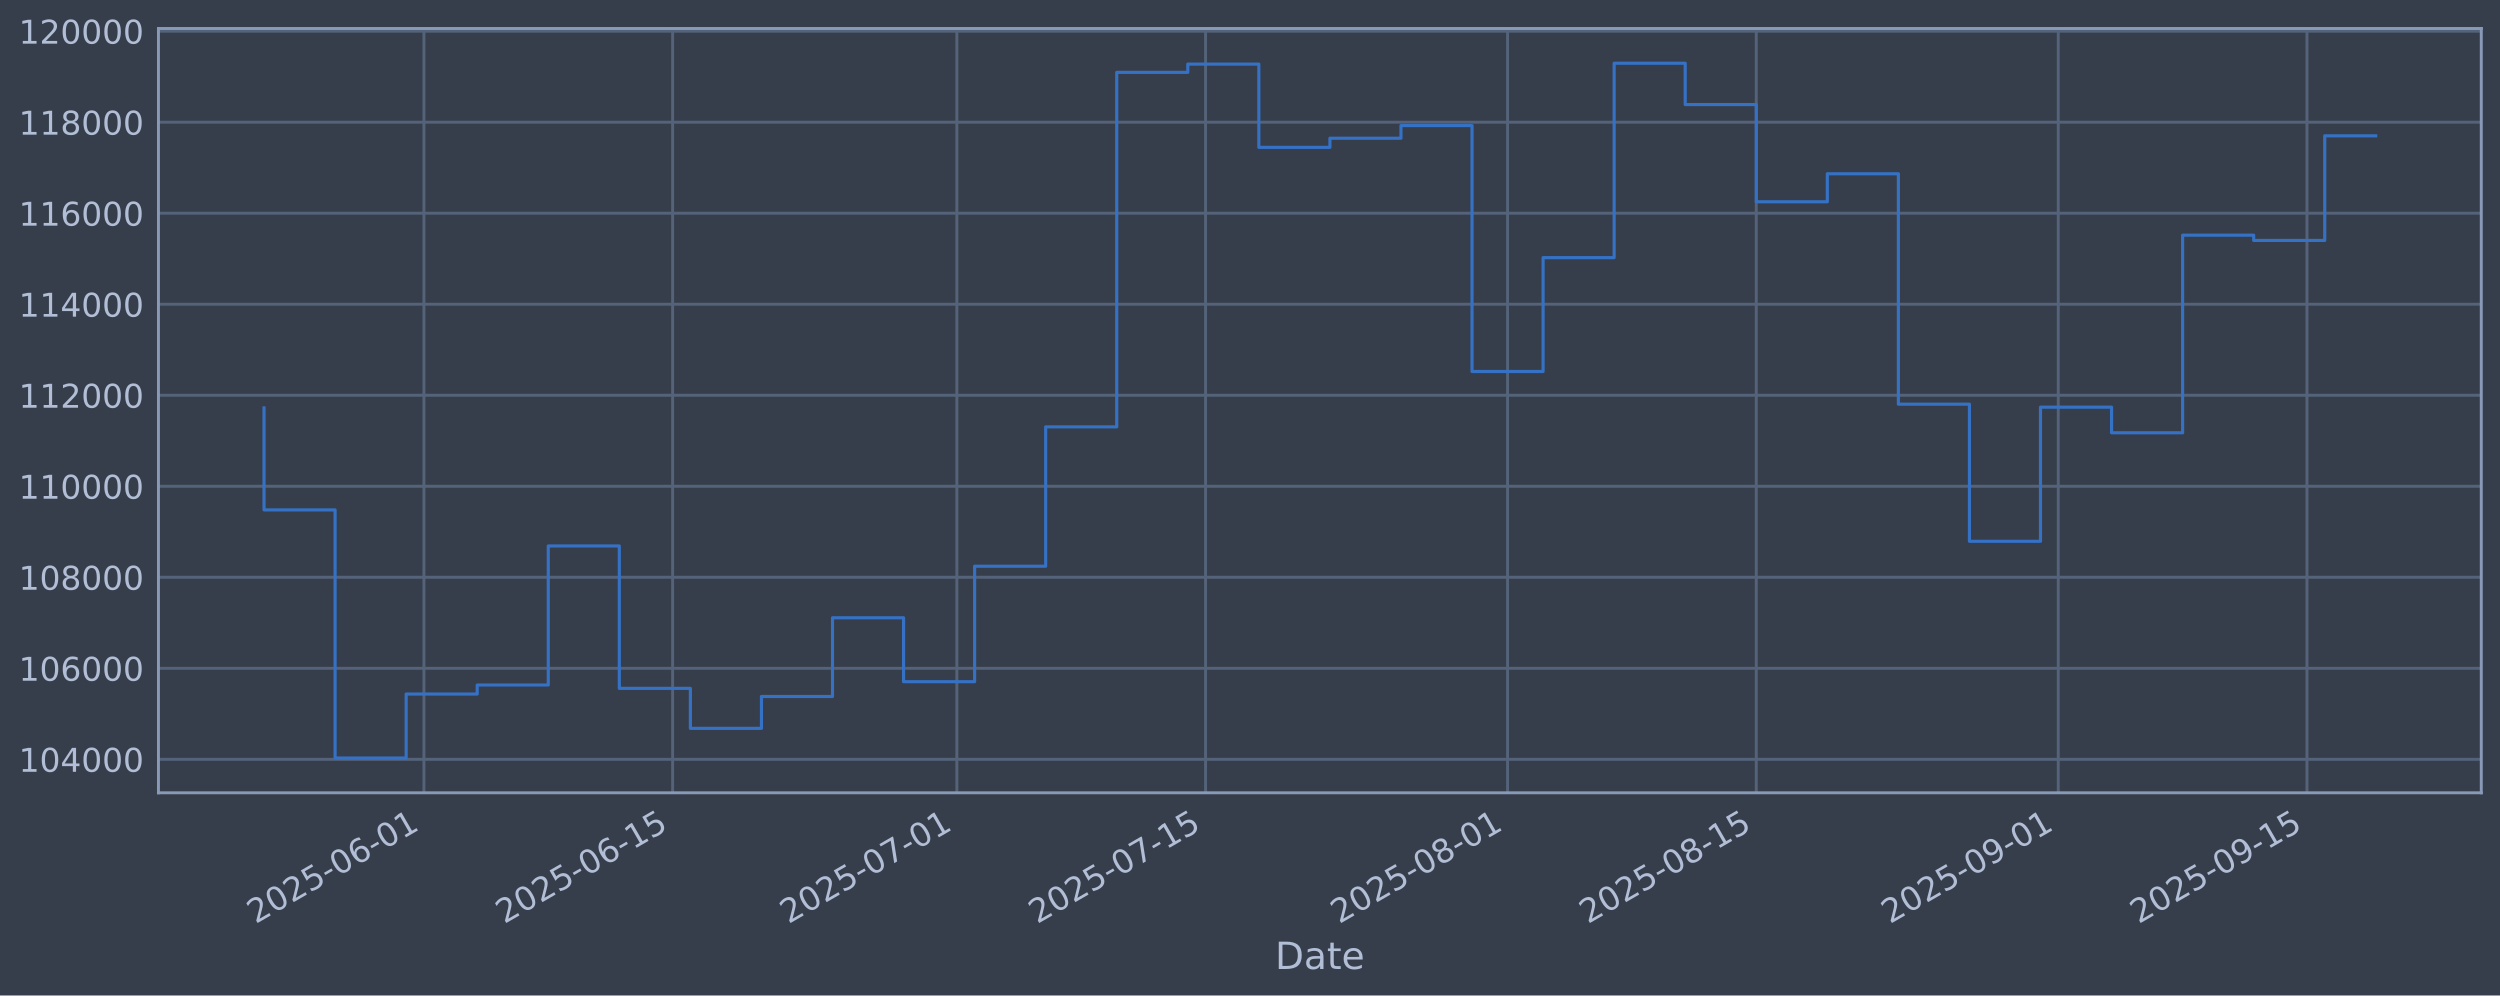
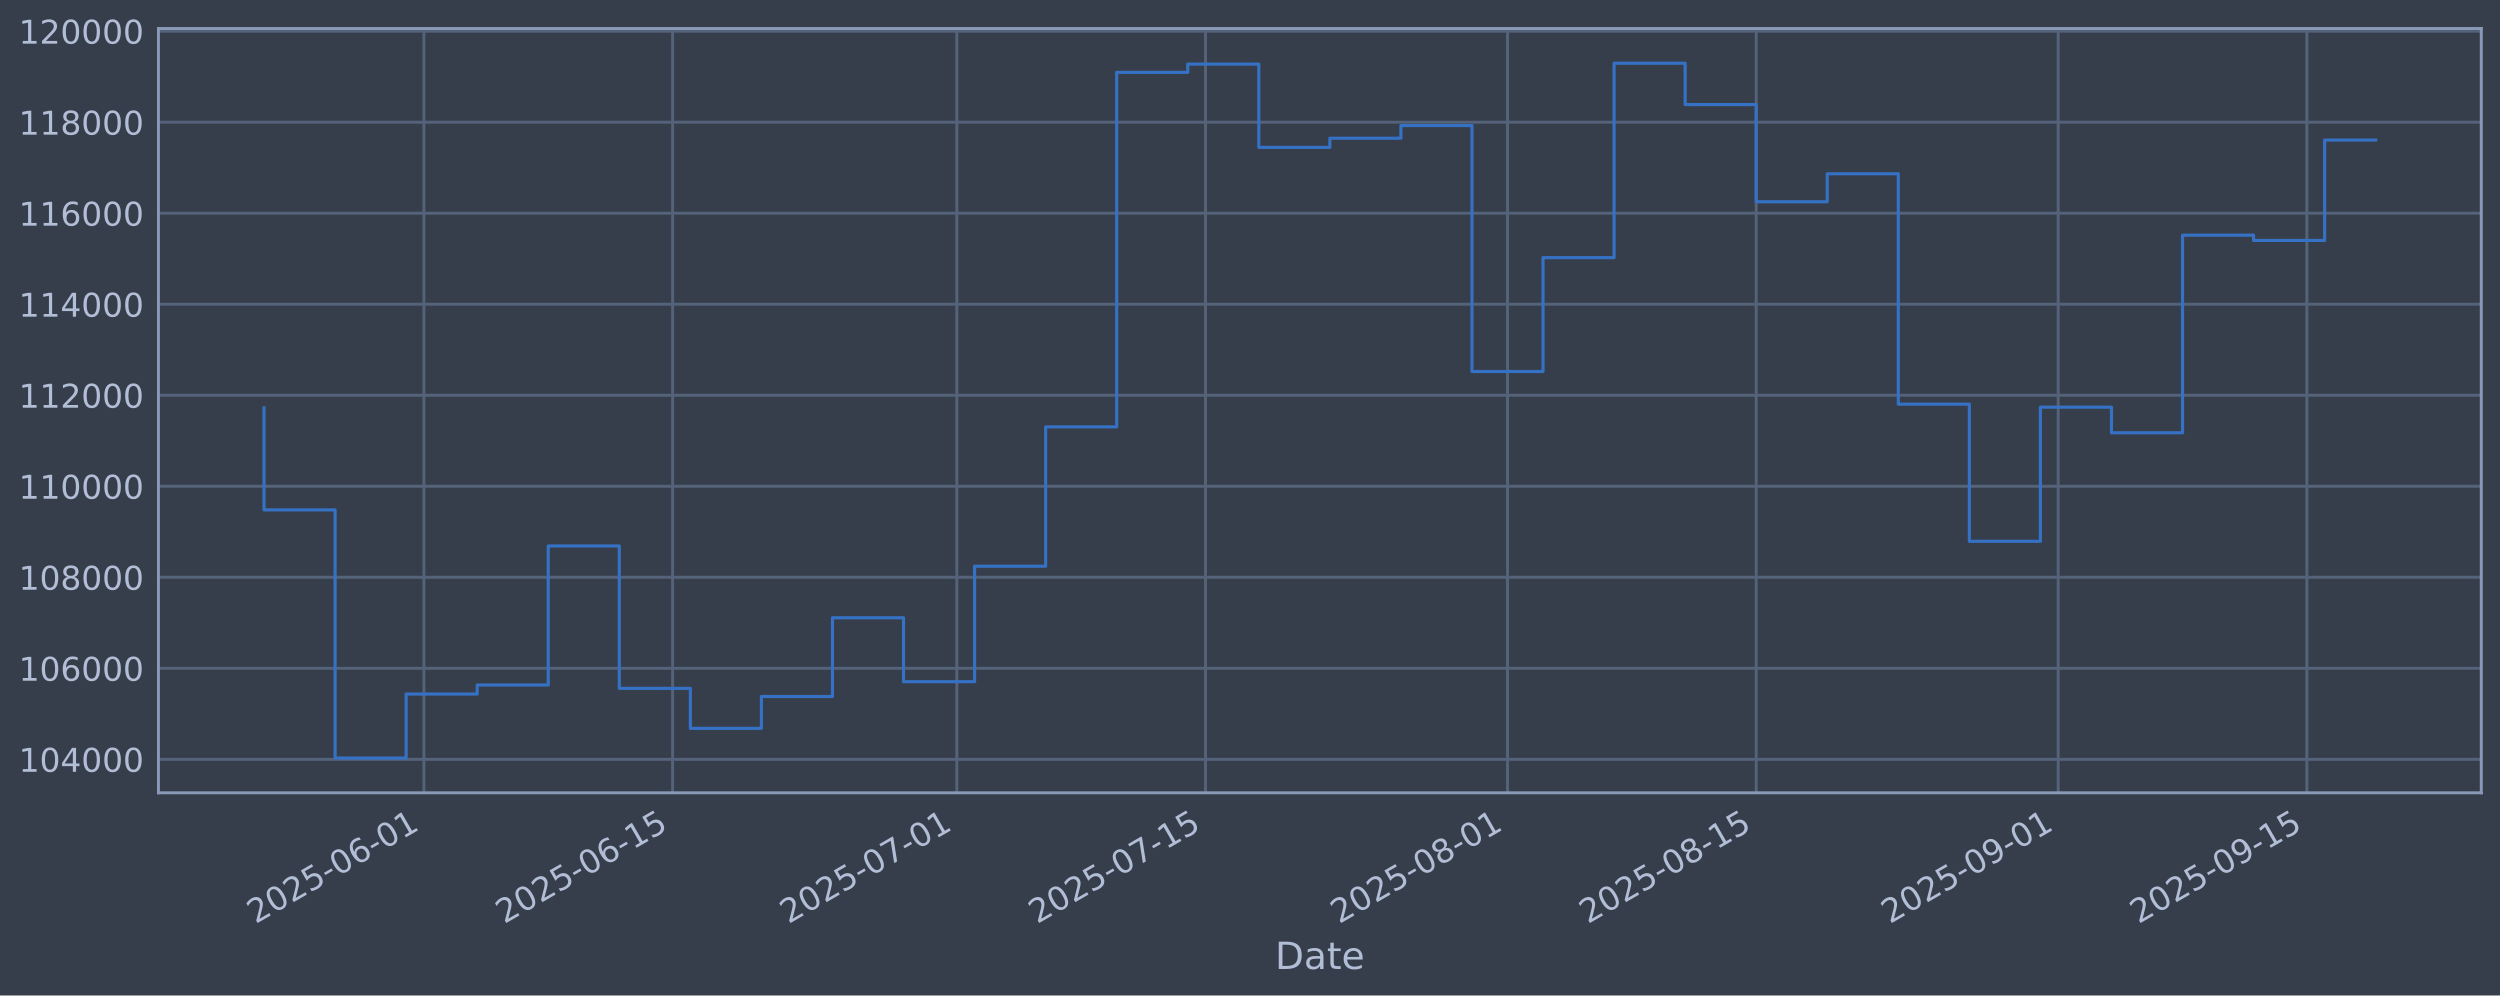
<svg xmlns="http://www.w3.org/2000/svg" xmlns:xlink="http://www.w3.org/1999/xlink" width="960.9pt" height="382.628pt" viewBox="0 0 960.9 382.628" version="1.1">
  <defs>
    <style type="text/css">*{stroke-linejoin: round; stroke-linecap: butt}</style>
  </defs>
  <g id="figure_1">
    <g id="patch_1">
      <path d="M 0 382.628  L 960.9 382.628  L 960.9 0  L 0 0  z " style="fill: #373e4b" />
    </g>
    <g id="axes_1">
      <g id="patch_2">
        <path d="M 60.901 304.718  L 953.701 304.718  L 953.701 10.958  L 60.901 10.958  z " style="fill: #373e4b" />
      </g>
      <g id="matplotlib.axis_1">
        <g id="xtick_1">
          <g id="line2d_1">
-             <path d="M 162.935 304.718  L 162.935 10.958  " clip-path="url(#p23e48eb96f)" style="fill: none; stroke: #546379; stroke-width: 1.12; stroke-linecap: square" />
+             <path d="M 162.932 304.718  L 162.932 10.958  " clip-path="url(#p086f7eb3a2)" style="fill: none; stroke: #546379; stroke-width: 1.12; stroke-linecap: square" />
          </g>
          <g id="line2d_2" />
          <g id="text_1">
-             <g style="fill: #b1bed6" transform="translate(98.20905 355.2226) rotate(-30) scale(0.126 -0.126)">
+             <g style="fill: #b1bed6" transform="translate(98.20623 355.2226) rotate(-30) scale(0.126 -0.126)">
              <defs>
                <path id="DejaVuSans-32" d="M 1228 531  L 3431 531  L 3431 0  L 469 0  L 469 531  Q 828 903 1448 1529  Q 2069 2156 2228 2338  Q 2531 2678 2651 2914  Q 2772 3150 2772 3378  Q 2772 3750 2511 3984  Q 2250 4219 1831 4219  Q 1534 4219 1204 4116  Q 875 4013 500 3803  L 500 4441  Q 881 4594 1212 4672  Q 1544 4750 1819 4750  Q 2544 4750 2975 4387  Q 3406 4025 3406 3419  Q 3406 3131 3298 2873  Q 3191 2616 2906 2266  Q 2828 2175 2409 1742  Q 1991 1309 1228 531  z " transform="scale(0.015625)" />
                <path id="DejaVuSans-30" d="M 2034 4250  Q 1547 4250 1301 3770  Q 1056 3291 1056 2328  Q 1056 1369 1301 889  Q 1547 409 2034 409  Q 2525 409 2770 889  Q 3016 1369 3016 2328  Q 3016 3291 2770 3770  Q 2525 4250 2034 4250  z M 2034 4750  Q 2819 4750 3233 4129  Q 3647 3509 3647 2328  Q 3647 1150 3233 529  Q 2819 -91 2034 -91  Q 1250 -91 836 529  Q 422 1150 422 2328  Q 422 3509 836 4129  Q 1250 4750 2034 4750  z " transform="scale(0.015625)" />
                <path id="DejaVuSans-35" d="M 691 4666  L 3169 4666  L 3169 4134  L 1269 4134  L 1269 2991  Q 1406 3038 1543 3061  Q 1681 3084 1819 3084  Q 2600 3084 3056 2656  Q 3513 2228 3513 1497  Q 3513 744 3044 326  Q 2575 -91 1722 -91  Q 1428 -91 1123 -41  Q 819 9 494 109  L 494 744  Q 775 591 1075 516  Q 1375 441 1709 441  Q 2250 441 2565 725  Q 2881 1009 2881 1497  Q 2881 1984 2565 2268  Q 2250 2553 1709 2553  Q 1456 2553 1204 2497  Q 953 2441 691 2322  L 691 4666  z " transform="scale(0.015625)" />
                <path id="DejaVuSans-2d" d="M 313 2009  L 1997 2009  L 1997 1497  L 313 1497  L 313 2009  z " transform="scale(0.015625)" />
                <path id="DejaVuSans-36" d="M 2113 2584  Q 1688 2584 1439 2293  Q 1191 2003 1191 1497  Q 1191 994 1439 701  Q 1688 409 2113 409  Q 2538 409 2786 701  Q 3034 994 3034 1497  Q 3034 2003 2786 2293  Q 2538 2584 2113 2584  z M 3366 4563  L 3366 3988  Q 3128 4100 2886 4159  Q 2644 4219 2406 4219  Q 1781 4219 1451 3797  Q 1122 3375 1075 2522  Q 1259 2794 1537 2939  Q 1816 3084 2150 3084  Q 2853 3084 3261 2657  Q 3669 2231 3669 1497  Q 3669 778 3244 343  Q 2819 -91 2113 -91  Q 1303 -91 875 529  Q 447 1150 447 2328  Q 447 3434 972 4092  Q 1497 4750 2381 4750  Q 2619 4750 2861 4703  Q 3103 4656 3366 4563  z " transform="scale(0.015625)" />
                <path id="DejaVuSans-31" d="M 794 531  L 1825 531  L 1825 4091  L 703 3866  L 703 4441  L 1819 4666  L 2450 4666  L 2450 531  L 3481 531  L 3481 0  L 794 0  L 794 531  z " transform="scale(0.015625)" />
              </defs>
              <use xlink:href="#DejaVuSans-32" />
              <use xlink:href="#DejaVuSans-30" transform="translate(63.62305 0)" />
              <use xlink:href="#DejaVuSans-32" transform="translate(127.2461 0)" />
              <use xlink:href="#DejaVuSans-35" transform="translate(190.8691 0)" />
              <use xlink:href="#DejaVuSans-2d" transform="translate(254.4922 0)" />
              <use xlink:href="#DejaVuSans-30" transform="translate(290.5762 0)" />
              <use xlink:href="#DejaVuSans-36" transform="translate(354.1992 0)" />
              <use xlink:href="#DejaVuSans-2d" transform="translate(417.8223 0)" />
              <use xlink:href="#DejaVuSans-30" transform="translate(453.9062 0)" />
              <use xlink:href="#DejaVuSans-31" transform="translate(517.5293 0)" />
            </g>
          </g>
        </g>
        <g id="xtick_2">
          <g id="line2d_3">
-             <path d="M 258.527 304.718  L 258.527 10.958  " clip-path="url(#p23e48eb96f)" style="fill: none; stroke: #546379; stroke-width: 1.12; stroke-linecap: square" />
+             <path d="M 258.52 304.718  L 258.52 10.958  " clip-path="url(#p086f7eb3a2)" style="fill: none; stroke: #546379; stroke-width: 1.12; stroke-linecap: square" />
          </g>
          <g id="line2d_4" />
          <g id="text_2">
-             <g style="fill: #b1bed6" transform="translate(193.8014 355.2226) rotate(-30) scale(0.126 -0.126)">
+             <g style="fill: #b1bed6" transform="translate(193.7942 355.2226) rotate(-30) scale(0.126 -0.126)">
              <use xlink:href="#DejaVuSans-32" />
              <use xlink:href="#DejaVuSans-30" transform="translate(63.62305 0)" />
              <use xlink:href="#DejaVuSans-32" transform="translate(127.2461 0)" />
              <use xlink:href="#DejaVuSans-35" transform="translate(190.8691 0)" />
              <use xlink:href="#DejaVuSans-2d" transform="translate(254.4922 0)" />
              <use xlink:href="#DejaVuSans-30" transform="translate(290.5762 0)" />
              <use xlink:href="#DejaVuSans-36" transform="translate(354.1992 0)" />
              <use xlink:href="#DejaVuSans-2d" transform="translate(417.8223 0)" />
              <use xlink:href="#DejaVuSans-31" transform="translate(453.9062 0)" />
              <use xlink:href="#DejaVuSans-35" transform="translate(517.5293 0)" />
            </g>
          </g>
        </g>
        <g id="xtick_3">
          <g id="line2d_5">
-             <path d="M 367.775 304.718  L 367.775 10.958  " clip-path="url(#p23e48eb96f)" style="fill: none; stroke: #546379; stroke-width: 1.12; stroke-linecap: square" />
+             <path d="M 367.763 304.718  L 367.763 10.958  " clip-path="url(#p086f7eb3a2)" style="fill: none; stroke: #546379; stroke-width: 1.12; stroke-linecap: square" />
          </g>
          <g id="line2d_6" />
          <g id="text_3">
-             <g style="fill: #b1bed6" transform="translate(303.0498 355.2226) rotate(-30) scale(0.126 -0.126)">
+             <g style="fill: #b1bed6" transform="translate(303.0376 355.2226) rotate(-30) scale(0.126 -0.126)">
              <defs>
                <path id="DejaVuSans-37" d="M 525 4666  L 3525 4666  L 3525 4397  L 1831 0  L 1172 0  L 2766 4134  L 525 4134  L 525 4666  z " transform="scale(0.015625)" />
              </defs>
              <use xlink:href="#DejaVuSans-32" />
              <use xlink:href="#DejaVuSans-30" transform="translate(63.62305 0)" />
              <use xlink:href="#DejaVuSans-32" transform="translate(127.2461 0)" />
              <use xlink:href="#DejaVuSans-35" transform="translate(190.8691 0)" />
              <use xlink:href="#DejaVuSans-2d" transform="translate(254.4922 0)" />
              <use xlink:href="#DejaVuSans-30" transform="translate(290.5762 0)" />
              <use xlink:href="#DejaVuSans-37" transform="translate(354.1992 0)" />
              <use xlink:href="#DejaVuSans-2d" transform="translate(417.8223 0)" />
              <use xlink:href="#DejaVuSans-30" transform="translate(453.9062 0)" />
              <use xlink:href="#DejaVuSans-31" transform="translate(517.5293 0)" />
            </g>
          </g>
        </g>
        <g id="xtick_4">
          <g id="line2d_7">
-             <path d="M 463.368 304.718  L 463.368 10.958  " clip-path="url(#p23e48eb96f)" style="fill: none; stroke: #546379; stroke-width: 1.12; stroke-linecap: square" />
+             <path d="M 463.351 304.718  L 463.351 10.958  " clip-path="url(#p086f7eb3a2)" style="fill: none; stroke: #546379; stroke-width: 1.12; stroke-linecap: square" />
          </g>
          <g id="line2d_8" />
          <g id="text_4">
-             <g style="fill: #b1bed6" transform="translate(398.6422 355.2226) rotate(-30) scale(0.126 -0.126)">
+             <g style="fill: #b1bed6" transform="translate(398.6256 355.2226) rotate(-30) scale(0.126 -0.126)">
              <use xlink:href="#DejaVuSans-32" />
              <use xlink:href="#DejaVuSans-30" transform="translate(63.62305 0)" />
              <use xlink:href="#DejaVuSans-32" transform="translate(127.2461 0)" />
              <use xlink:href="#DejaVuSans-35" transform="translate(190.8691 0)" />
              <use xlink:href="#DejaVuSans-2d" transform="translate(254.4922 0)" />
              <use xlink:href="#DejaVuSans-30" transform="translate(290.5762 0)" />
              <use xlink:href="#DejaVuSans-37" transform="translate(354.1992 0)" />
              <use xlink:href="#DejaVuSans-2d" transform="translate(417.8223 0)" />
              <use xlink:href="#DejaVuSans-31" transform="translate(453.9062 0)" />
              <use xlink:href="#DejaVuSans-35" transform="translate(517.5293 0)" />
            </g>
          </g>
        </g>
        <g id="xtick_5">
          <g id="line2d_9">
-             <path d="M 579.444 304.718  L 579.444 10.958  " clip-path="url(#p23e48eb96f)" style="fill: none; stroke: #546379; stroke-width: 1.12; stroke-linecap: square" />
+             <path d="M 579.422 304.718  L 579.422 10.958  " clip-path="url(#p086f7eb3a2)" style="fill: none; stroke: #546379; stroke-width: 1.12; stroke-linecap: square" />
          </g>
          <g id="line2d_10" />
          <g id="text_5">
-             <g style="fill: #b1bed6" transform="translate(514.7187 355.2226) rotate(-30) scale(0.126 -0.126)">
+             <g style="fill: #b1bed6" transform="translate(514.6967 355.2226) rotate(-30) scale(0.126 -0.126)">
              <defs>
                <path id="DejaVuSans-38" d="M 2034 2216  Q 1584 2216 1326 1975  Q 1069 1734 1069 1313  Q 1069 891 1326 650  Q 1584 409 2034 409  Q 2484 409 2743 651  Q 3003 894 3003 1313  Q 3003 1734 2745 1975  Q 2488 2216 2034 2216  z M 1403 2484  Q 997 2584 770 2862  Q 544 3141 544 3541  Q 544 4100 942 4425  Q 1341 4750 2034 4750  Q 2731 4750 3128 4425  Q 3525 4100 3525 3541  Q 3525 3141 3298 2862  Q 3072 2584 2669 2484  Q 3125 2378 3379 2068  Q 3634 1759 3634 1313  Q 3634 634 3220 271  Q 2806 -91 2034 -91  Q 1263 -91 848 271  Q 434 634 434 1313  Q 434 1759 690 2068  Q 947 2378 1403 2484  z M 1172 3481  Q 1172 3119 1398 2916  Q 1625 2713 2034 2713  Q 2441 2713 2670 2916  Q 2900 3119 2900 3481  Q 2900 3844 2670 4047  Q 2441 4250 2034 4250  Q 1625 4250 1398 4047  Q 1172 3844 1172 3481  z " transform="scale(0.015625)" />
              </defs>
              <use xlink:href="#DejaVuSans-32" />
              <use xlink:href="#DejaVuSans-30" transform="translate(63.62305 0)" />
              <use xlink:href="#DejaVuSans-32" transform="translate(127.2461 0)" />
              <use xlink:href="#DejaVuSans-35" transform="translate(190.8691 0)" />
              <use xlink:href="#DejaVuSans-2d" transform="translate(254.4922 0)" />
              <use xlink:href="#DejaVuSans-30" transform="translate(290.5762 0)" />
              <use xlink:href="#DejaVuSans-38" transform="translate(354.1992 0)" />
              <use xlink:href="#DejaVuSans-2d" transform="translate(417.8223 0)" />
              <use xlink:href="#DejaVuSans-30" transform="translate(453.9062 0)" />
              <use xlink:href="#DejaVuSans-31" transform="translate(517.5293 0)" />
            </g>
          </g>
        </g>
        <g id="xtick_6">
          <g id="line2d_11">
-             <path d="M 675.037 304.718  L 675.037 10.958  " clip-path="url(#p23e48eb96f)" style="fill: none; stroke: #546379; stroke-width: 1.12; stroke-linecap: square" />
+             <path d="M 675.01 304.718  L 675.01 10.958  " clip-path="url(#p086f7eb3a2)" style="fill: none; stroke: #546379; stroke-width: 1.12; stroke-linecap: square" />
          </g>
          <g id="line2d_12" />
          <g id="text_6">
-             <g style="fill: #b1bed6" transform="translate(610.311 355.2226) rotate(-30) scale(0.126 -0.126)">
+             <g style="fill: #b1bed6" transform="translate(610.2847 355.2226) rotate(-30) scale(0.126 -0.126)">
              <use xlink:href="#DejaVuSans-32" />
              <use xlink:href="#DejaVuSans-30" transform="translate(63.62305 0)" />
              <use xlink:href="#DejaVuSans-32" transform="translate(127.2461 0)" />
              <use xlink:href="#DejaVuSans-35" transform="translate(190.8691 0)" />
              <use xlink:href="#DejaVuSans-2d" transform="translate(254.4922 0)" />
              <use xlink:href="#DejaVuSans-30" transform="translate(290.5762 0)" />
              <use xlink:href="#DejaVuSans-38" transform="translate(354.1992 0)" />
              <use xlink:href="#DejaVuSans-2d" transform="translate(417.8223 0)" />
              <use xlink:href="#DejaVuSans-31" transform="translate(453.9062 0)" />
              <use xlink:href="#DejaVuSans-35" transform="translate(517.5293 0)" />
            </g>
          </g>
        </g>
        <g id="xtick_7">
          <g id="line2d_13">
-             <path d="M 791.113 304.718  L 791.113 10.958  " clip-path="url(#p23e48eb96f)" style="fill: none; stroke: #546379; stroke-width: 1.12; stroke-linecap: square" />
+             <path d="M 791.081 304.718  L 791.081 10.958  " clip-path="url(#p086f7eb3a2)" style="fill: none; stroke: #546379; stroke-width: 1.12; stroke-linecap: square" />
          </g>
          <g id="line2d_14" />
          <g id="text_7">
-             <g style="fill: #b1bed6" transform="translate(726.3875 355.2226) rotate(-30) scale(0.126 -0.126)">
+             <g style="fill: #b1bed6" transform="translate(726.3558 355.2226) rotate(-30) scale(0.126 -0.126)">
              <defs>
                <path id="DejaVuSans-39" d="M 703 97  L 703 672  Q 941 559 1184 500  Q 1428 441 1663 441  Q 2288 441 2617 861  Q 2947 1281 2994 2138  Q 2813 1869 2534 1725  Q 2256 1581 1919 1581  Q 1219 1581 811 2004  Q 403 2428 403 3163  Q 403 3881 828 4315  Q 1253 4750 1959 4750  Q 2769 4750 3195 4129  Q 3622 3509 3622 2328  Q 3622 1225 3098 567  Q 2575 -91 1691 -91  Q 1453 -91 1209 -44  Q 966 3 703 97  z M 1959 2075  Q 2384 2075 2632 2365  Q 2881 2656 2881 3163  Q 2881 3666 2632 3958  Q 2384 4250 1959 4250  Q 1534 4250 1286 3958  Q 1038 3666 1038 3163  Q 1038 2656 1286 2365  Q 1534 2075 1959 2075  z " transform="scale(0.015625)" />
              </defs>
              <use xlink:href="#DejaVuSans-32" />
              <use xlink:href="#DejaVuSans-30" transform="translate(63.62305 0)" />
              <use xlink:href="#DejaVuSans-32" transform="translate(127.2461 0)" />
              <use xlink:href="#DejaVuSans-35" transform="translate(190.8691 0)" />
              <use xlink:href="#DejaVuSans-2d" transform="translate(254.4922 0)" />
              <use xlink:href="#DejaVuSans-30" transform="translate(290.5762 0)" />
              <use xlink:href="#DejaVuSans-39" transform="translate(354.1992 0)" />
              <use xlink:href="#DejaVuSans-2d" transform="translate(417.8223 0)" />
              <use xlink:href="#DejaVuSans-30" transform="translate(453.9062 0)" />
              <use xlink:href="#DejaVuSans-31" transform="translate(517.5293 0)" />
            </g>
          </g>
        </g>
        <g id="xtick_8">
          <g id="line2d_15">
-             <path d="M 886.705 304.718  L 886.705 10.958  " clip-path="url(#p23e48eb96f)" style="fill: none; stroke: #546379; stroke-width: 1.12; stroke-linecap: square" />
+             <path d="M 886.669 304.718  L 886.669 10.958  " clip-path="url(#p086f7eb3a2)" style="fill: none; stroke: #546379; stroke-width: 1.12; stroke-linecap: square" />
          </g>
          <g id="line2d_16" />
          <g id="text_8">
-             <g style="fill: #b1bed6" transform="translate(821.9799 355.2226) rotate(-30) scale(0.126 -0.126)">
+             <g style="fill: #b1bed6" transform="translate(821.9438 355.2226) rotate(-30) scale(0.126 -0.126)">
              <use xlink:href="#DejaVuSans-32" />
              <use xlink:href="#DejaVuSans-30" transform="translate(63.62305 0)" />
              <use xlink:href="#DejaVuSans-32" transform="translate(127.2461 0)" />
              <use xlink:href="#DejaVuSans-35" transform="translate(190.8691 0)" />
              <use xlink:href="#DejaVuSans-2d" transform="translate(254.4922 0)" />
              <use xlink:href="#DejaVuSans-30" transform="translate(290.5762 0)" />
              <use xlink:href="#DejaVuSans-39" transform="translate(354.1992 0)" />
              <use xlink:href="#DejaVuSans-2d" transform="translate(417.8223 0)" />
              <use xlink:href="#DejaVuSans-31" transform="translate(453.9062 0)" />
              <use xlink:href="#DejaVuSans-35" transform="translate(517.5293 0)" />
            </g>
          </g>
        </g>
        <g id="text_9">
          <g style="fill: #b1bed6" transform="translate(490.0914 372.4337) scale(0.144 -0.144)">
            <defs>
              <path id="DejaVuSans-44" d="M 1259 4147  L 1259 519  L 2022 519  Q 2988 519 3436 956  Q 3884 1394 3884 2338  Q 3884 3275 3436 3711  Q 2988 4147 2022 4147  L 1259 4147  z M 628 4666  L 1925 4666  Q 3281 4666 3915 4102  Q 4550 3538 4550 2338  Q 4550 1131 3912 565  Q 3275 0 1925 0  L 628 0  L 628 4666  z " transform="scale(0.015625)" />
              <path id="DejaVuSans-61" d="M 2194 1759  Q 1497 1759 1228 1600  Q 959 1441 959 1056  Q 959 750 1161 570  Q 1363 391 1709 391  Q 2188 391 2477 730  Q 2766 1069 2766 1631  L 2766 1759  L 2194 1759  z M 3341 1997  L 3341 0  L 2766 0  L 2766 531  Q 2569 213 2275 61  Q 1981 -91 1556 -91  Q 1019 -91 701 211  Q 384 513 384 1019  Q 384 1609 779 1909  Q 1175 2209 1959 2209  L 2766 2209  L 2766 2266  Q 2766 2663 2505 2880  Q 2244 3097 1772 3097  Q 1472 3097 1187 3025  Q 903 2953 641 2809  L 641 3341  Q 956 3463 1253 3523  Q 1550 3584 1831 3584  Q 2591 3584 2966 3190  Q 3341 2797 3341 1997  z " transform="scale(0.015625)" />
              <path id="DejaVuSans-74" d="M 1172 4494  L 1172 3500  L 2356 3500  L 2356 3053  L 1172 3053  L 1172 1153  Q 1172 725 1289 603  Q 1406 481 1766 481  L 2356 481  L 2356 0  L 1766 0  Q 1100 0 847 248  Q 594 497 594 1153  L 594 3053  L 172 3053  L 172 3500  L 594 3500  L 594 4494  L 1172 4494  z " transform="scale(0.015625)" />
              <path id="DejaVuSans-65" d="M 3597 1894  L 3597 1613  L 953 1613  Q 991 1019 1311 708  Q 1631 397 2203 397  Q 2534 397 2845 478  Q 3156 559 3463 722  L 3463 178  Q 3153 47 2828 -22  Q 2503 -91 2169 -91  Q 1331 -91 842 396  Q 353 884 353 1716  Q 353 2575 817 3079  Q 1281 3584 2069 3584  Q 2775 3584 3186 3129  Q 3597 2675 3597 1894  z M 3022 2063  Q 3016 2534 2758 2815  Q 2500 3097 2075 3097  Q 1594 3097 1305 2825  Q 1016 2553 972 2059  L 3022 2063  z " transform="scale(0.015625)" />
            </defs>
            <use xlink:href="#DejaVuSans-44" />
            <use xlink:href="#DejaVuSans-61" transform="translate(77.00195 0)" />
            <use xlink:href="#DejaVuSans-74" transform="translate(138.2812 0)" />
            <use xlink:href="#DejaVuSans-65" transform="translate(177.4902 0)" />
          </g>
        </g>
      </g>
      <g id="matplotlib.axis_2">
        <g id="ytick_1">
          <g id="line2d_17">
-             <path d="M 60.901 291.85  L 953.701 291.85  " clip-path="url(#p23e48eb96f)" style="fill: none; stroke: #546379; stroke-width: 1.12; stroke-linecap: square" />
+             <path d="M 60.901 291.85  L 953.701 291.85  " clip-path="url(#p086f7eb3a2)" style="fill: none; stroke: #546379; stroke-width: 1.12; stroke-linecap: square" />
          </g>
          <g id="line2d_18" />
          <g id="text_10">
            <g style="fill: #b1bed6" transform="translate(7.2 296.6367) scale(0.126 -0.126)">
              <defs>
                <path id="DejaVuSans-34" d="M 2419 4116  L 825 1625  L 2419 1625  L 2419 4116  z M 2253 4666  L 3047 4666  L 3047 1625  L 3713 1625  L 3713 1100  L 3047 1100  L 3047 0  L 2419 0  L 2419 1100  L 313 1100  L 313 1709  L 2253 4666  z " transform="scale(0.015625)" />
              </defs>
              <use xlink:href="#DejaVuSans-31" />
              <use xlink:href="#DejaVuSans-30" transform="translate(63.62305 0)" />
              <use xlink:href="#DejaVuSans-34" transform="translate(127.2461 0)" />
              <use xlink:href="#DejaVuSans-30" transform="translate(190.8691 0)" />
              <use xlink:href="#DejaVuSans-30" transform="translate(254.4922 0)" />
              <use xlink:href="#DejaVuSans-30" transform="translate(318.1152 0)" />
            </g>
          </g>
        </g>
        <g id="ytick_2">
          <g id="line2d_19">
-             <path d="M 60.901 256.867  L 953.701 256.867  " clip-path="url(#p23e48eb96f)" style="fill: none; stroke: #546379; stroke-width: 1.12; stroke-linecap: square" />
+             <path d="M 60.901 256.867  L 953.701 256.867  " clip-path="url(#p086f7eb3a2)" style="fill: none; stroke: #546379; stroke-width: 1.12; stroke-linecap: square" />
          </g>
          <g id="line2d_20" />
          <g id="text_11">
            <g style="fill: #b1bed6" transform="translate(7.2 261.6538) scale(0.126 -0.126)">
              <use xlink:href="#DejaVuSans-31" />
              <use xlink:href="#DejaVuSans-30" transform="translate(63.62305 0)" />
              <use xlink:href="#DejaVuSans-36" transform="translate(127.2461 0)" />
              <use xlink:href="#DejaVuSans-30" transform="translate(190.8691 0)" />
              <use xlink:href="#DejaVuSans-30" transform="translate(254.4922 0)" />
              <use xlink:href="#DejaVuSans-30" transform="translate(318.1152 0)" />
            </g>
          </g>
        </g>
        <g id="ytick_3">
          <g id="line2d_21">
-             <path d="M 60.901 221.884  L 953.701 221.884  " clip-path="url(#p23e48eb96f)" style="fill: none; stroke: #546379; stroke-width: 1.12; stroke-linecap: square" />
+             <path d="M 60.901 221.884  L 953.701 221.884  " clip-path="url(#p086f7eb3a2)" style="fill: none; stroke: #546379; stroke-width: 1.12; stroke-linecap: square" />
          </g>
          <g id="line2d_22" />
          <g id="text_12">
            <g style="fill: #b1bed6" transform="translate(7.2 226.671) scale(0.126 -0.126)">
              <use xlink:href="#DejaVuSans-31" />
              <use xlink:href="#DejaVuSans-30" transform="translate(63.62305 0)" />
              <use xlink:href="#DejaVuSans-38" transform="translate(127.2461 0)" />
              <use xlink:href="#DejaVuSans-30" transform="translate(190.8691 0)" />
              <use xlink:href="#DejaVuSans-30" transform="translate(254.4922 0)" />
              <use xlink:href="#DejaVuSans-30" transform="translate(318.1152 0)" />
            </g>
          </g>
        </g>
        <g id="ytick_4">
          <g id="line2d_23">
-             <path d="M 60.901 186.901  L 953.701 186.901  " clip-path="url(#p23e48eb96f)" style="fill: none; stroke: #546379; stroke-width: 1.12; stroke-linecap: square" />
+             <path d="M 60.901 186.901  L 953.701 186.901  " clip-path="url(#p086f7eb3a2)" style="fill: none; stroke: #546379; stroke-width: 1.12; stroke-linecap: square" />
          </g>
          <g id="line2d_24" />
          <g id="text_13">
            <g style="fill: #b1bed6" transform="translate(7.2 191.6882) scale(0.126 -0.126)">
              <use xlink:href="#DejaVuSans-31" />
              <use xlink:href="#DejaVuSans-31" transform="translate(63.62305 0)" />
              <use xlink:href="#DejaVuSans-30" transform="translate(127.2461 0)" />
              <use xlink:href="#DejaVuSans-30" transform="translate(190.8691 0)" />
              <use xlink:href="#DejaVuSans-30" transform="translate(254.4922 0)" />
              <use xlink:href="#DejaVuSans-30" transform="translate(318.1152 0)" />
            </g>
          </g>
        </g>
        <g id="ytick_5">
          <g id="line2d_25">
-             <path d="M 60.901 151.918  L 953.701 151.918  " clip-path="url(#p23e48eb96f)" style="fill: none; stroke: #546379; stroke-width: 1.12; stroke-linecap: square" />
+             <path d="M 60.901 151.918  L 953.701 151.918  " clip-path="url(#p086f7eb3a2)" style="fill: none; stroke: #546379; stroke-width: 1.12; stroke-linecap: square" />
          </g>
          <g id="line2d_26" />
          <g id="text_14">
            <g style="fill: #b1bed6" transform="translate(7.2 156.7053) scale(0.126 -0.126)">
              <use xlink:href="#DejaVuSans-31" />
              <use xlink:href="#DejaVuSans-31" transform="translate(63.62305 0)" />
              <use xlink:href="#DejaVuSans-32" transform="translate(127.2461 0)" />
              <use xlink:href="#DejaVuSans-30" transform="translate(190.8691 0)" />
              <use xlink:href="#DejaVuSans-30" transform="translate(254.4922 0)" />
              <use xlink:href="#DejaVuSans-30" transform="translate(318.1152 0)" />
            </g>
          </g>
        </g>
        <g id="ytick_6">
          <g id="line2d_27">
-             <path d="M 60.901 116.936  L 953.701 116.936  " clip-path="url(#p23e48eb96f)" style="fill: none; stroke: #546379; stroke-width: 1.12; stroke-linecap: square" />
+             <path d="M 60.901 116.936  L 953.701 116.936  " clip-path="url(#p086f7eb3a2)" style="fill: none; stroke: #546379; stroke-width: 1.12; stroke-linecap: square" />
          </g>
          <g id="line2d_28" />
          <g id="text_15">
            <g style="fill: #b1bed6" transform="translate(7.2 121.7225) scale(0.126 -0.126)">
              <use xlink:href="#DejaVuSans-31" />
              <use xlink:href="#DejaVuSans-31" transform="translate(63.62305 0)" />
              <use xlink:href="#DejaVuSans-34" transform="translate(127.2461 0)" />
              <use xlink:href="#DejaVuSans-30" transform="translate(190.8691 0)" />
              <use xlink:href="#DejaVuSans-30" transform="translate(254.4922 0)" />
              <use xlink:href="#DejaVuSans-30" transform="translate(318.1152 0)" />
            </g>
          </g>
        </g>
        <g id="ytick_7">
          <g id="line2d_29">
-             <path d="M 60.901 81.953  L 953.701 81.953  " clip-path="url(#p23e48eb96f)" style="fill: none; stroke: #546379; stroke-width: 1.12; stroke-linecap: square" />
+             <path d="M 60.901 81.953  L 953.701 81.953  " clip-path="url(#p086f7eb3a2)" style="fill: none; stroke: #546379; stroke-width: 1.12; stroke-linecap: square" />
          </g>
          <g id="line2d_30" />
          <g id="text_16">
            <g style="fill: #b1bed6" transform="translate(7.2 86.73969) scale(0.126 -0.126)">
              <use xlink:href="#DejaVuSans-31" />
              <use xlink:href="#DejaVuSans-31" transform="translate(63.62305 0)" />
              <use xlink:href="#DejaVuSans-36" transform="translate(127.2461 0)" />
              <use xlink:href="#DejaVuSans-30" transform="translate(190.8691 0)" />
              <use xlink:href="#DejaVuSans-30" transform="translate(254.4922 0)" />
              <use xlink:href="#DejaVuSans-30" transform="translate(318.1152 0)" />
            </g>
          </g>
        </g>
        <g id="ytick_8">
          <g id="line2d_31">
-             <path d="M 60.901 46.97  L 953.701 46.97  " clip-path="url(#p23e48eb96f)" style="fill: none; stroke: #546379; stroke-width: 1.12; stroke-linecap: square" />
+             <path d="M 60.901 46.97  L 953.701 46.97  " clip-path="url(#p086f7eb3a2)" style="fill: none; stroke: #546379; stroke-width: 1.12; stroke-linecap: square" />
          </g>
          <g id="line2d_32" />
          <g id="text_17">
            <g style="fill: #b1bed6" transform="translate(7.2 51.75686) scale(0.126 -0.126)">
              <use xlink:href="#DejaVuSans-31" />
              <use xlink:href="#DejaVuSans-31" transform="translate(63.62305 0)" />
              <use xlink:href="#DejaVuSans-38" transform="translate(127.2461 0)" />
              <use xlink:href="#DejaVuSans-30" transform="translate(190.8691 0)" />
              <use xlink:href="#DejaVuSans-30" transform="translate(254.4922 0)" />
              <use xlink:href="#DejaVuSans-30" transform="translate(318.1152 0)" />
            </g>
          </g>
        </g>
        <g id="ytick_9">
          <g id="line2d_33">
-             <path d="M 60.901 11.987  L 953.701 11.987  " clip-path="url(#p23e48eb96f)" style="fill: none; stroke: #546379; stroke-width: 1.12; stroke-linecap: square" />
+             <path d="M 60.901 11.987  L 953.701 11.987  " clip-path="url(#p086f7eb3a2)" style="fill: none; stroke: #546379; stroke-width: 1.12; stroke-linecap: square" />
          </g>
          <g id="line2d_34" />
          <g id="text_18">
            <g style="fill: #b1bed6" transform="translate(7.2 16.77403) scale(0.126 -0.126)">
              <use xlink:href="#DejaVuSans-31" />
              <use xlink:href="#DejaVuSans-32" transform="translate(63.62305 0)" />
              <use xlink:href="#DejaVuSans-30" transform="translate(127.2461 0)" />
              <use xlink:href="#DejaVuSans-30" transform="translate(190.8691 0)" />
              <use xlink:href="#DejaVuSans-30" transform="translate(254.4922 0)" />
              <use xlink:href="#DejaVuSans-30" transform="translate(318.1152 0)" />
            </g>
          </g>
        </g>
      </g>
      <g id="line2d_35">
-         <path d="M 101.482 156.778  L 101.482 195.974  L 128.794 195.974  L 128.794 291.366  L 156.107 291.366  L 156.107 266.759  L 183.419 266.759  L 183.419 263.286  L 210.731 263.286  L 210.731 209.841  L 238.043 209.841  L 238.043 264.586  L 265.355 264.586  L 265.355 279.95  L 292.667 279.95  L 292.667 267.706  L 319.979 267.706  L 319.979 237.446  L 347.291 237.446  L 347.291 262.012  L 374.603 262.012  L 374.603 217.631  L 401.915 217.631  L 401.915 164.07  L 429.228 164.07  L 429.228 27.81  L 456.54 27.81  L 456.54 24.636  L 483.852 24.636  L 483.852 56.646  L 511.164 56.646  L 511.164 53.121  L 538.476 53.121  L 538.476 48.272  L 565.788 48.272  L 565.788 142.793  L 593.1 142.793  L 593.1 99.016  L 620.412 99.016  L 620.412 24.311  L 647.724 24.311  L 647.724 40.185  L 675.037 40.185  L 675.037 77.56  L 702.349 77.56  L 702.349 66.788  L 729.661 66.788  L 729.661 155.356  L 756.973 155.356  L 756.973 208.052  L 784.285 208.052  L 784.285 156.509  L 811.597 156.509  L 811.597 166.341  L 838.909 166.341  L 838.909 90.389  L 866.221 90.389  L 866.221 92.406  L 893.533 92.406  L 893.533 52.201  L 913.119 52.201  " clip-path="url(#p23e48eb96f)" style="fill: none; stroke: #3572c6; stroke-width: 1.2; stroke-linecap: square" />
+         <path d="M 101.482 156.778  L 101.482 195.974  L 128.793 195.974  L 128.793 291.366  L 156.104 291.366  L 156.104 266.759  L 183.415 266.759  L 183.415 263.286  L 210.726 263.286  L 210.726 209.841  L 238.037 209.841  L 238.037 264.586  L 265.347 264.586  L 265.347 279.95  L 292.658 279.95  L 292.658 267.706  L 319.969 267.706  L 319.969 237.446  L 347.28 237.446  L 347.28 262.012  L 374.591 262.012  L 374.591 217.631  L 401.902 217.631  L 401.902 164.07  L 429.213 164.07  L 429.213 27.81  L 456.523 27.81  L 456.523 24.636  L 483.834 24.636  L 483.834 56.646  L 511.145 56.646  L 511.145 53.121  L 538.456 53.121  L 538.456 48.272  L 565.767 48.272  L 565.767 142.793  L 593.078 142.793  L 593.078 99.016  L 620.389 99.016  L 620.389 24.311  L 647.699 24.311  L 647.699 40.185  L 675.01 40.185  L 675.01 77.56  L 702.321 77.56  L 702.321 66.788  L 729.632 66.788  L 729.632 155.356  L 756.943 155.356  L 756.943 208.052  L 784.254 208.052  L 784.254 156.509  L 811.564 156.509  L 811.564 166.341  L 838.875 166.341  L 838.875 90.389  L 866.186 90.389  L 866.186 92.406  L 893.497 92.406  L 893.497 53.835  L 913.119 53.835  " clip-path="url(#p086f7eb3a2)" style="fill: none; stroke: #3572c6; stroke-width: 1.2; stroke-linecap: square" />
      </g>
      <g id="patch_3">
        <path d="M 60.901 304.718  L 60.901 10.958  " style="fill: none; stroke: #899ab8; stroke-width: 1.12; stroke-linejoin: miter; stroke-linecap: square" />
      </g>
      <g id="patch_4">
        <path d="M 953.701 304.718  L 953.701 10.958  " style="fill: none; stroke: #899ab8; stroke-width: 1.12; stroke-linejoin: miter; stroke-linecap: square" />
      </g>
      <g id="patch_5">
        <path d="M 60.901 304.718  L 953.701 304.718  " style="fill: none; stroke: #899ab8; stroke-width: 1.12; stroke-linejoin: miter; stroke-linecap: square" />
      </g>
      <g id="patch_6">
        <path d="M 60.901 10.958  L 953.701 10.958  " style="fill: none; stroke: #899ab8; stroke-width: 1.12; stroke-linejoin: miter; stroke-linecap: square" />
      </g>
    </g>
  </g>
  <defs>
-     <clipPath id="p23e48eb96f">
+     <clipPath id="p086f7eb3a2">
      <rect x="60.901" y="10.958" width="892.8" height="293.76" />
    </clipPath>
  </defs>
</svg>
